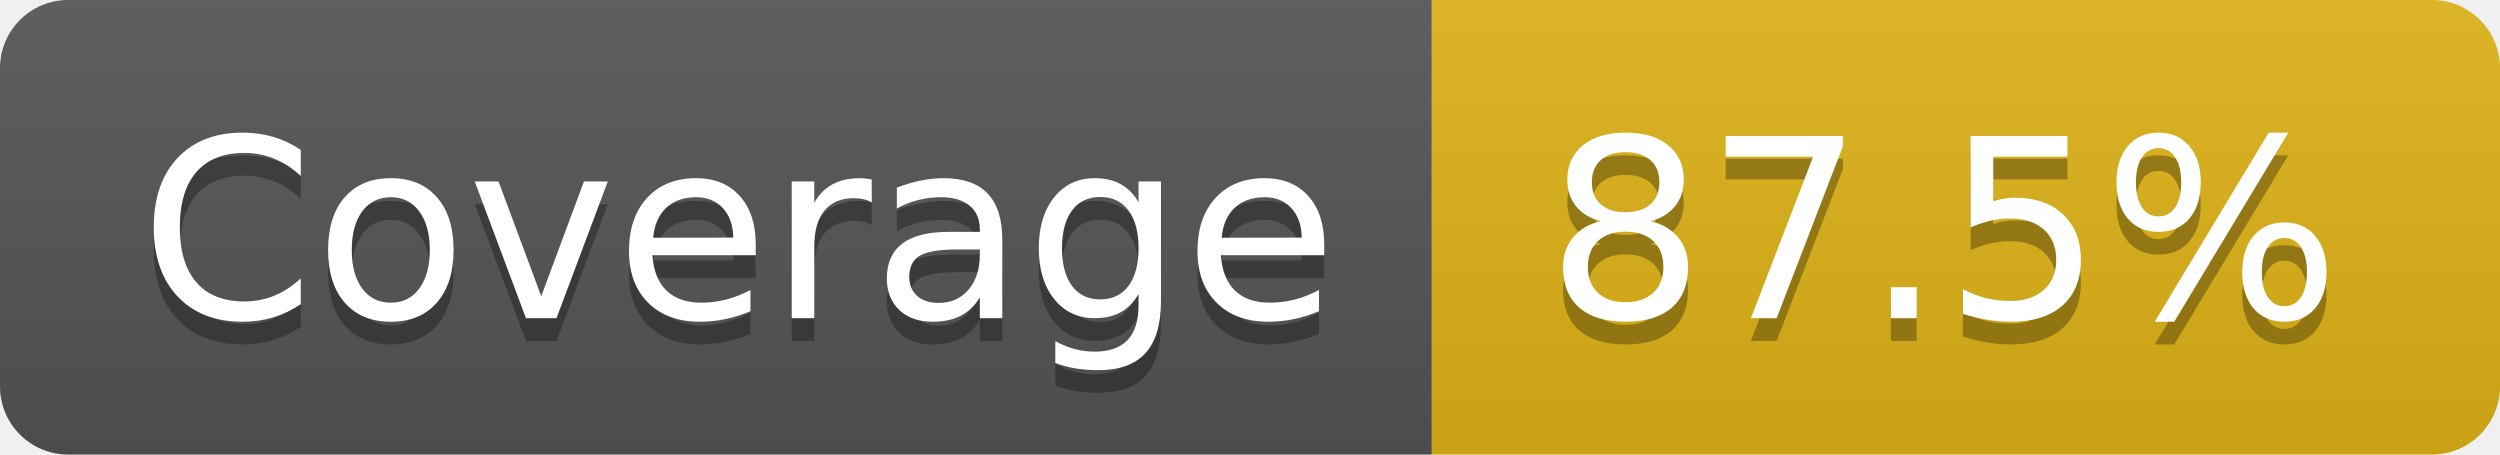
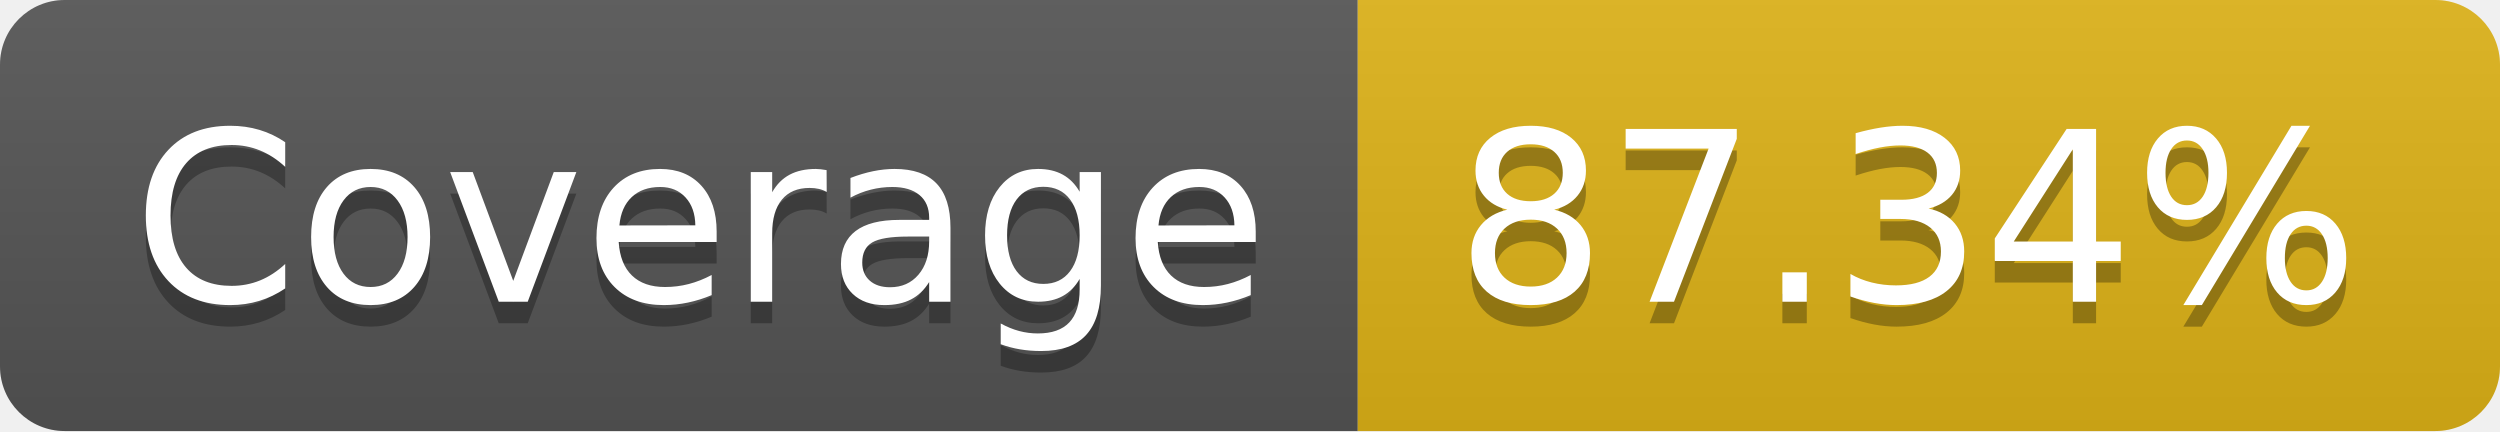
- <svg xmlns="http://www.w3.org/2000/svg" width="110" height="20" role="img" aria-label="Coverage: 87.5%">
+ <svg xmlns="http://www.w3.org/2000/svg" width="116" height="20" role="img" aria-label="Coverage: 87.34%">
  <linearGradient id="s" x2="0" y2="100%">
    <stop offset="0" stop-color="#bbb" stop-opacity=".1" />
    <stop offset="1" stop-opacity=".1" />
  </linearGradient>
  <clipPath id="r">
-     <rect width="110" height="20" rx="3" fill="#fff" />
+     <rect width="116" height="20" rx="3" fill="#fff" />
  </clipPath>
  <g clip-path="url(#r)">
    <rect width="63" height="20" fill="#555" />
-     <rect x="63" width="47" height="20" fill="#dfb317" />
-     <rect width="110" height="20" fill="url(#s)" />
+     <rect x="63" width="53" height="20" fill="#dfb317" />
+     <rect width="116" height="20" fill="url(#s)" />
  </g>
  <g fill="#fff" text-anchor="middle" font-family="Verdana,Geneva,DejaVu Sans,sans-serif" text-rendering="geometricPrecision" font-size="110">
    <text aria-hidden="true" x="325" y="150" fill="#010101" fill-opacity=".3" transform="scale(.1)" textLength="530">Coverage</text>
    <text x="325" y="140" transform="scale(.1)" fill="#fff" textLength="530">Coverage</text>
-     <text aria-hidden="true" x="855" y="150" fill="#010101" fill-opacity=".3" transform="scale(.1)" textLength="370">87.5%</text>
-     <text x="855" y="140" transform="scale(.1)" fill="#fff" textLength="370">87.5%</text>
+     <text aria-hidden="true" x="885" y="150" fill="#010101" fill-opacity=".3" transform="scale(.1)" textLength="430">87.34%</text>
+     <text x="885" y="140" transform="scale(.1)" fill="#fff" textLength="430">87.34%</text>
  </g>
</svg>
